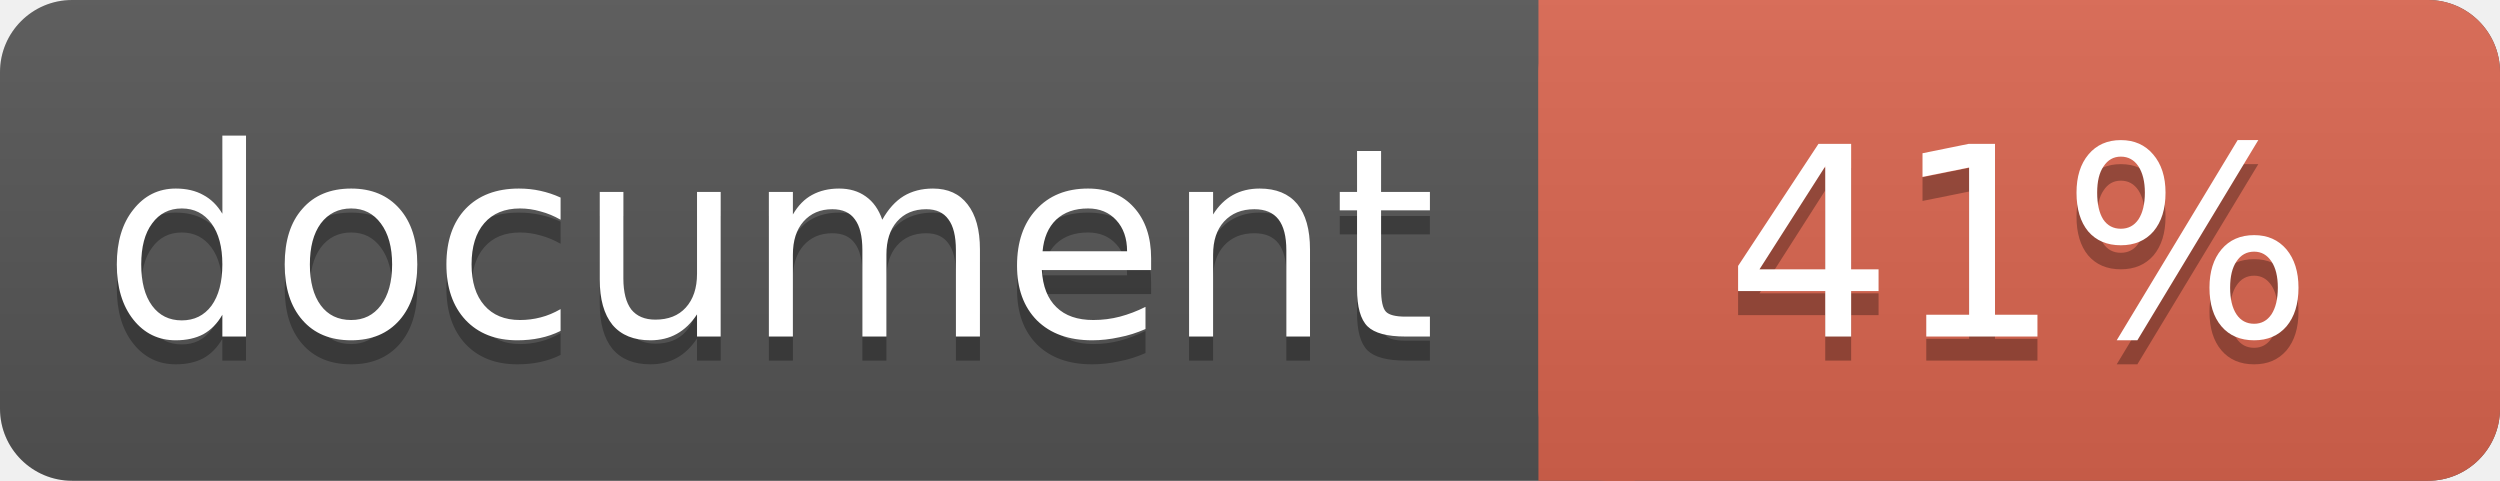
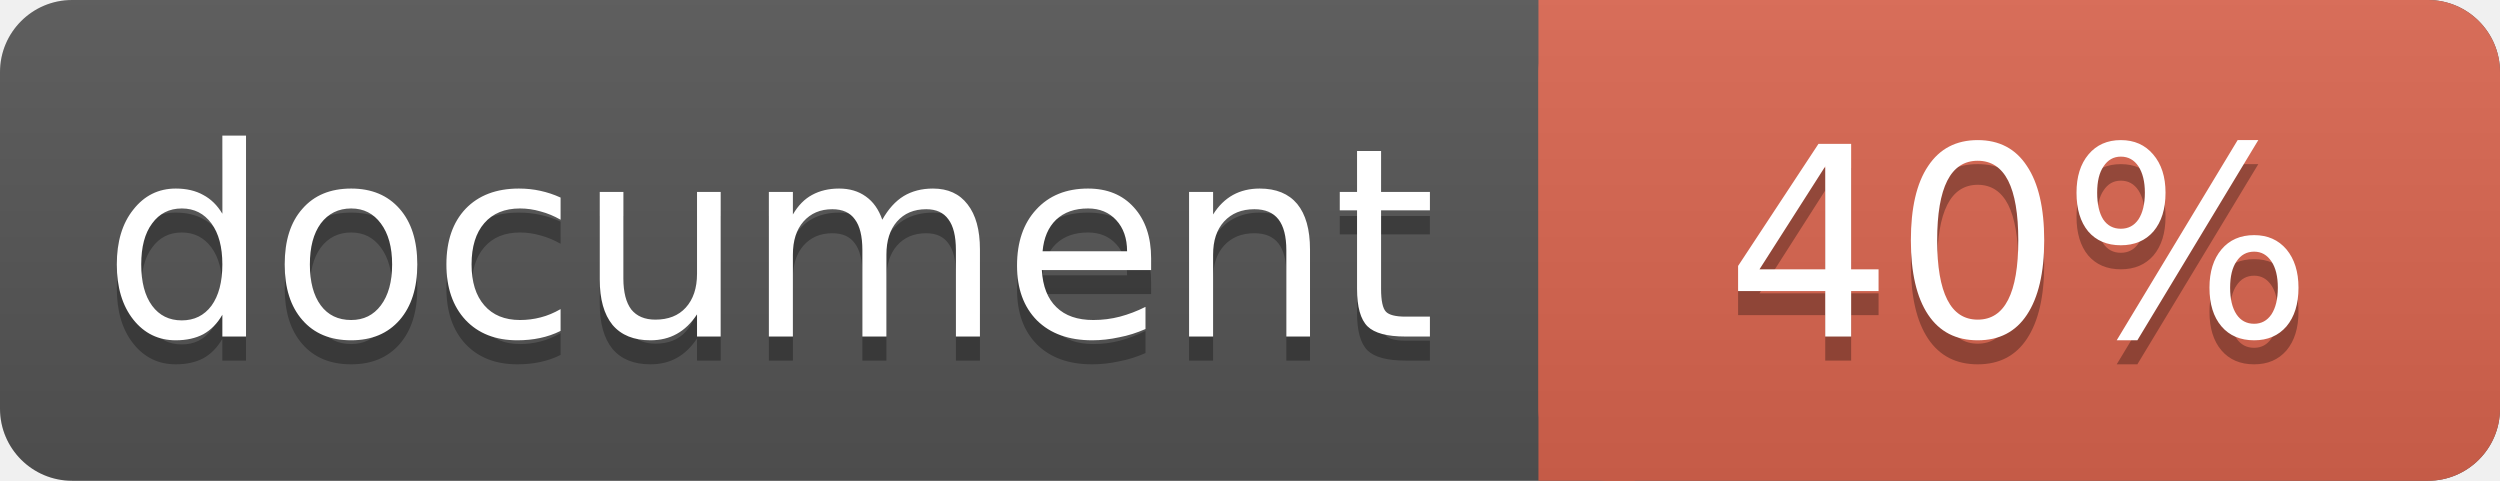
<svg xmlns="http://www.w3.org/2000/svg" width="104" height="20">
  <linearGradient id="a" x2="0" y2="100%">
    <stop offset="0" stop-color="#bbb" stop-opacity=".1" />
    <stop offset="1" stop-opacity=".1" />
  </linearGradient>
  <rect rx="3" width="104" height="20" fill="#555" />
  <rect rx="3" x="64" width="40" height="20" fill="#db654f" />
  <path fill="#db654f" d="M64 0h4v20h-4z" />
  <rect rx="3" width="104" height="20" fill="url(#a)" />
  <g fill="#fff" text-anchor="middle" font-family="DejaVu Sans,Verdana,Geneva,sans-serif" font-size="11">
    <text x="32" y="15" fill="#010101" fill-opacity=".3">document</text>
    <text x="32" y="14">document</text>
-     <text x="84" y="15" fill="#010101" fill-opacity=".3">41%</text>
-     <text x="84" y="14">41%</text>
+     <text x="84" y="15" fill="#010101" fill-opacity=".3">40%</text>
+     <text x="84" y="14">40%</text>
  </g>
</svg>
